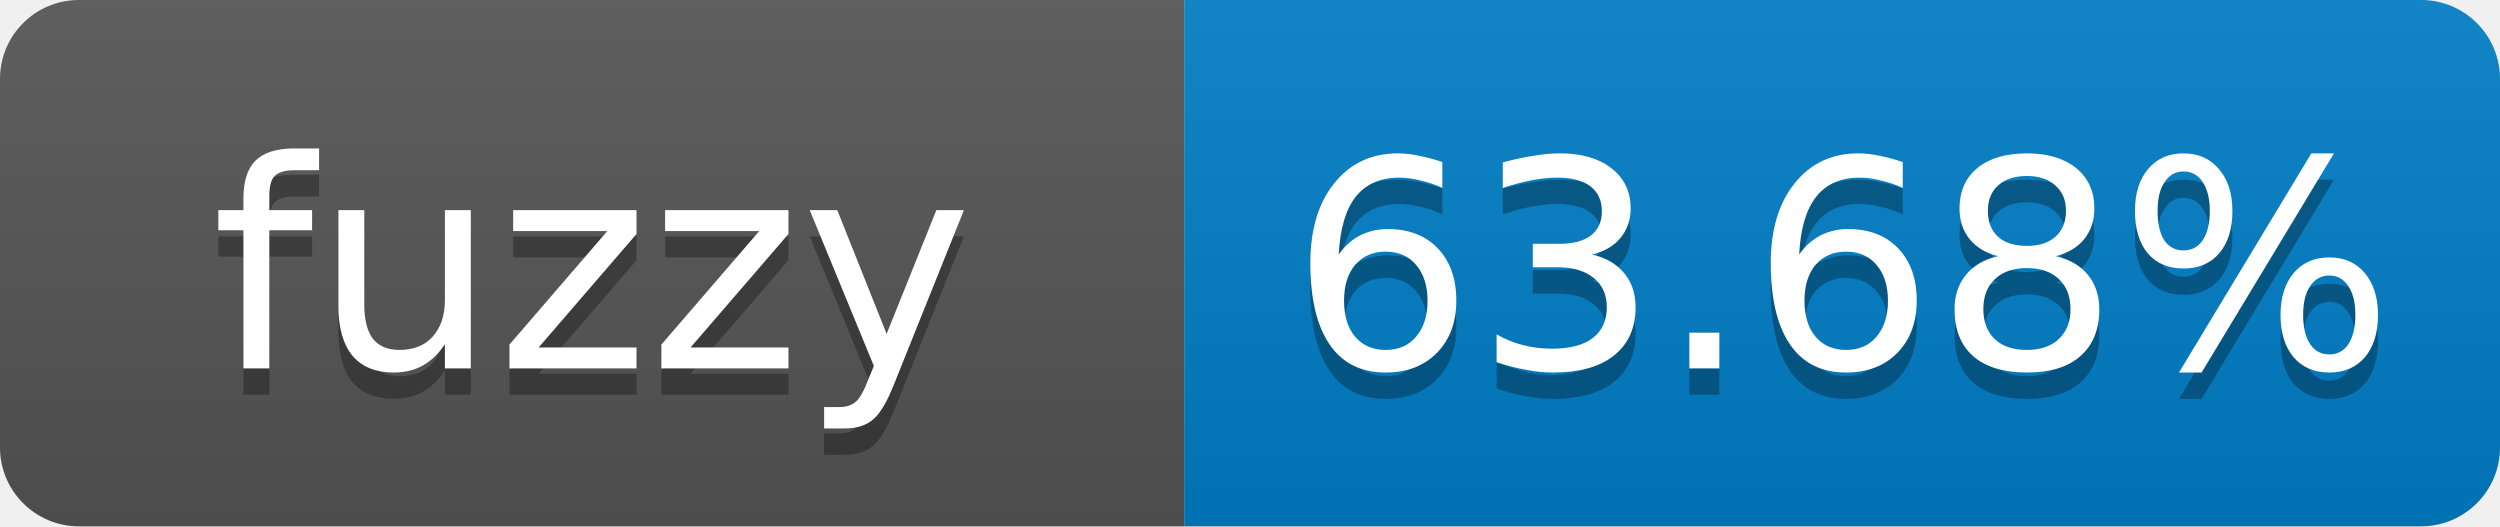
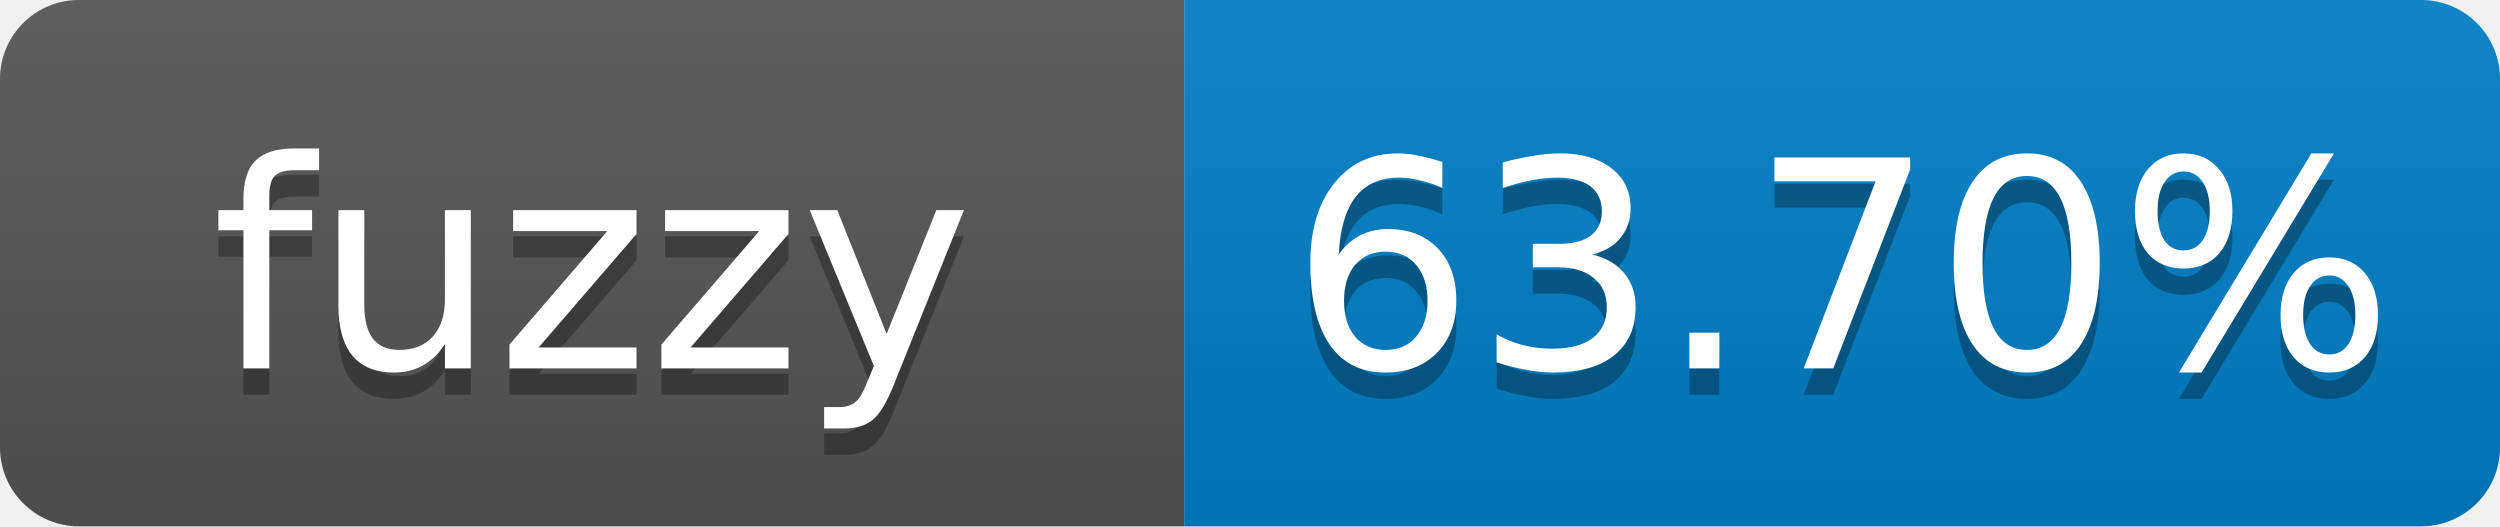
- <svg xmlns="http://www.w3.org/2000/svg" width="95" height="20" role="img" aria-label="fuzzy: 63.68%">
+ <svg xmlns="http://www.w3.org/2000/svg" width="95" height="20" role="img" aria-label="fuzzy: 63.70%">
  <linearGradient id="s" x2="0" y2="100%">
    <stop offset="0" stop-color="#bbb" stop-opacity=".1" />
    <stop offset="1" stop-opacity=".1" />
  </linearGradient>
  <clipPath id="r">
    <rect width="95" height="20" rx="3" fill="#fff" />
  </clipPath>
  <g clip-path="url(#r)">
    <rect width="45" height="20" fill="#555" />
    <rect x="45" width="50" height="20" fill="#007ec6" />
    <rect width="95" height="20" fill="url(#s)" />
  </g>
  <g fill="#fff" text-anchor="middle" font-family="Verdana,Geneva,DejaVu Sans,sans-serif" font-size="11">
    <text x="22.5" y="15" fill="#010101" fill-opacity=".3">fuzzy</text>
    <text x="22.5" y="14">fuzzy</text>
-     <text x="70" y="15" fill="#010101" fill-opacity=".3">63.68%</text>
-     <text x="70" y="14">63.68%</text>
+     <text x="70" y="15" fill="#010101" fill-opacity=".3">63.70%</text>
+     <text x="70" y="14">63.70%</text>
  </g>
</svg>
